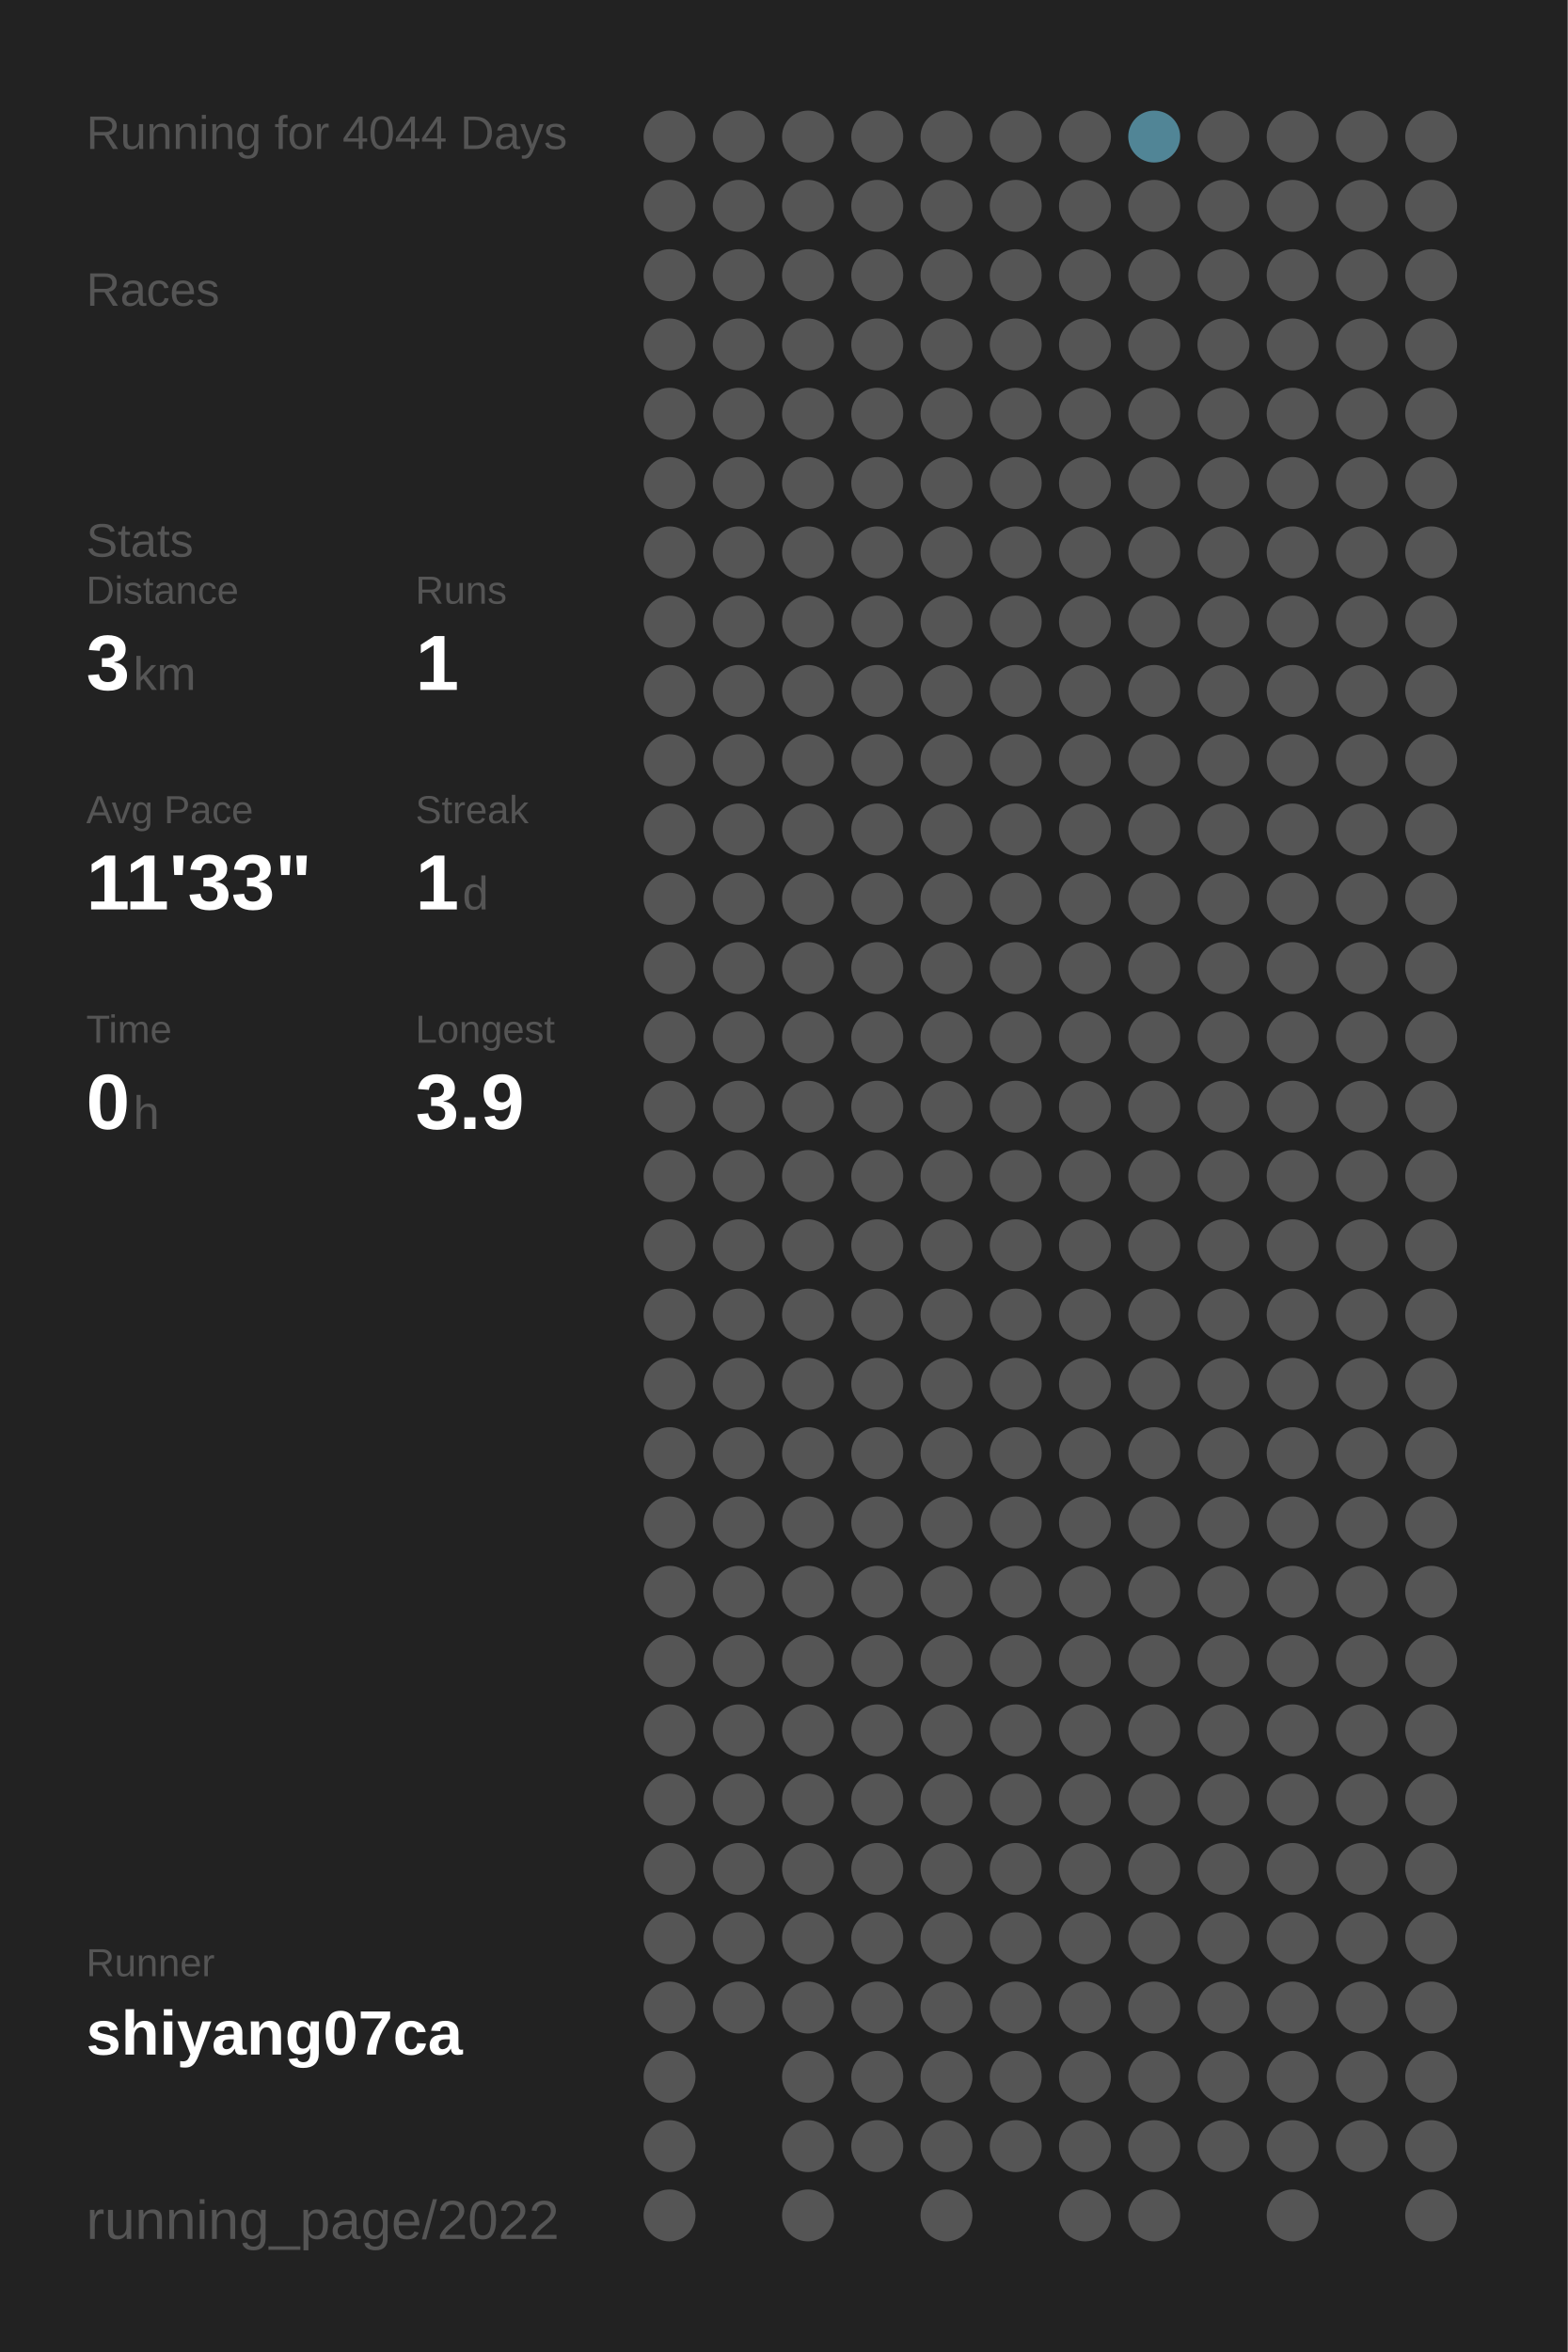
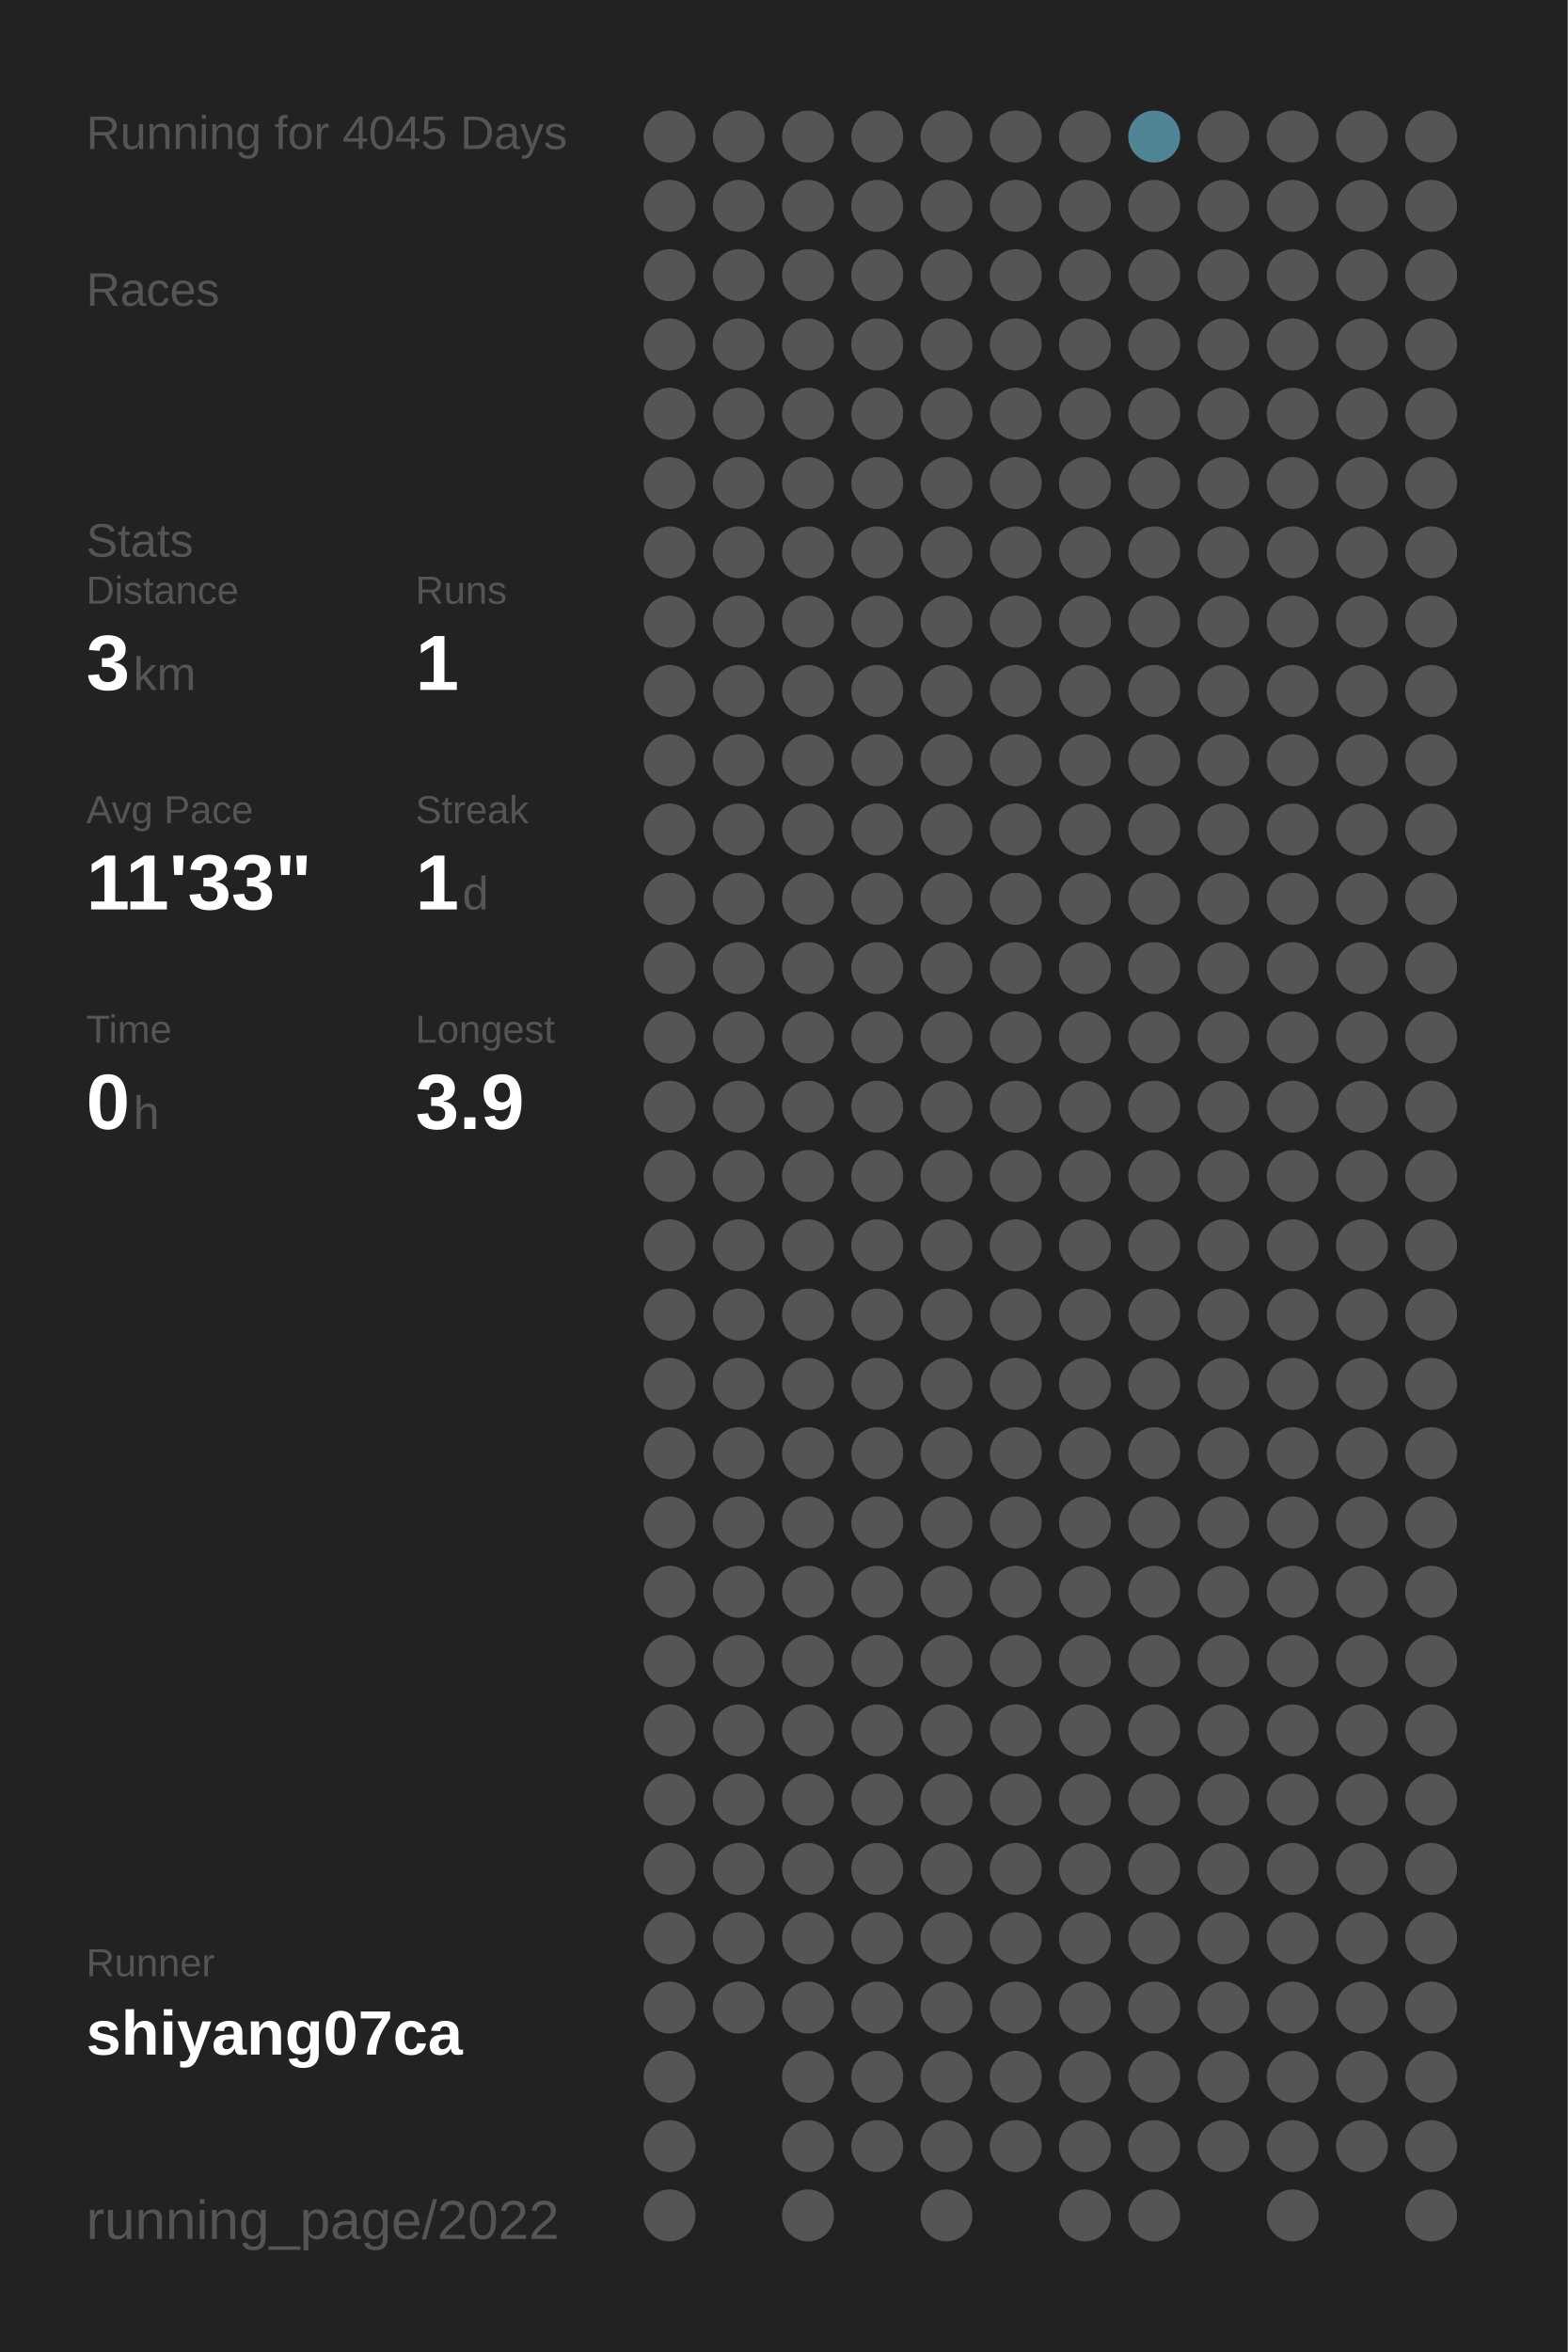
<svg xmlns="http://www.w3.org/2000/svg" baseProfile="full" height="300mm" version="1.1" viewBox="0,0,200,300" width="200mm">
  <defs />
  <rect fill="#222222" height="300" width="200" x="0" y="0" />
-   <text fill="#555555" style="font-size:6px; font-family:Arial;" x="11" y="19">Running for 4044 Days</text>
+   <text fill="#555555" style="font-size:6px; font-family:Arial;" x="11" y="19">Running for 4045 Days</text>
  <text fill="#555555" style="font-size:6px; font-family:Arial;" x="11" y="39">Races</text>
  <text fill="#555555" style="font-size:6px; font-family:Arial;" x="11" y="71">Stats</text>
  <text fill="#555555" style="font-size:5px; font-family:Arial;" x="11" y="77">Distance</text>
  <text fill="#FFFFFF" style="font-size:10px; font-family:Arial; font-weight:bold;" x="11" y="88">3</text>
  <text fill="#555555" style="font-size:6px; font-family:Arial;" x="17" y="88">km</text>
  <text fill="#555555" style="font-size:5px; font-family:Arial;" x="53" y="77">Runs</text>
  <text fill="#FFFFFF" style="font-size:10px; font-family:Arial; font-weight:bold;" x="53" y="88">1</text>
  <text fill="#555555" style="font-size:5px; font-family:Arial;" x="11" y="105">Avg Pace</text>
  <text fill="#FFFFFF" style="font-size:10px; font-family:Arial; font-weight:bold;" x="11" y="116">11'33"</text>
  <text fill="#555555" style="font-size:5px; font-family:Arial;" x="53" y="105">Streak</text>
  <text fill="#FFFFFF" style="font-size:10px; font-family:Arial; font-weight:bold;" x="53" y="116">1</text>
  <text fill="#555555" style="font-size:6px; font-family:Arial;" x="59" y="116">d</text>
  <text fill="#555555" style="font-size:5px; font-family:Arial;" x="11" y="133">Time</text>
  <text fill="#FFFFFF" style="font-size:10px; font-family:Arial; font-weight:bold;" x="11" y="144">0</text>
  <text fill="#555555" style="font-size:6px; font-family:Arial;" x="17" y="144">h</text>
  <text fill="#555555" style="font-size:5px; font-family:Arial;" x="53" y="133">Longest</text>
  <text fill="#FFFFFF" style="font-size:10px; font-family:Arial; font-weight:bold;" x="53" y="144">3.9</text>
  <text fill="#555555" style="font-size:5px; font-family:Arial;" x="11" y="252.065">Runner</text>
  <text fill="#FFFFFF" style="font-size:8px; font-family:Arial; font-weight:bold;" x="11" y="262.065">shiyang07ca</text>
  <text fill="#555555" style="font-size:7px; font-family:Arial;" x="11" y="285.581">running_page/2022</text>
  <circle cx="85.417" cy="17.419" fill="#555555" r="3.312" />
  <circle cx="85.417" cy="26.258" fill="#555555" r="3.312" />
  <circle cx="85.417" cy="35.097" fill="#555555" r="3.312" />
  <circle cx="85.417" cy="43.935" fill="#555555" r="3.312" />
  <circle cx="85.417" cy="52.774" fill="#555555" r="3.312" />
  <circle cx="85.417" cy="61.613" fill="#555555" r="3.312" />
  <circle cx="85.417" cy="70.452" fill="#555555" r="3.312" />
  <circle cx="85.417" cy="79.29" fill="#555555" r="3.312" />
  <circle cx="85.417" cy="88.129" fill="#555555" r="3.312" />
  <circle cx="85.417" cy="96.968" fill="#555555" r="3.312" />
  <circle cx="85.417" cy="105.806" fill="#555555" r="3.312" />
  <circle cx="85.417" cy="114.645" fill="#555555" r="3.312" />
  <circle cx="85.417" cy="123.484" fill="#555555" r="3.312" />
  <circle cx="85.417" cy="132.323" fill="#555555" r="3.312" />
  <circle cx="85.417" cy="141.161" fill="#555555" r="3.312" />
  <circle cx="85.417" cy="150" fill="#555555" r="3.312" />
  <circle cx="85.417" cy="158.839" fill="#555555" r="3.312" />
  <circle cx="85.417" cy="167.677" fill="#555555" r="3.312" />
  <circle cx="85.417" cy="176.516" fill="#555555" r="3.312" />
  <circle cx="85.417" cy="185.355" fill="#555555" r="3.312" />
  <circle cx="85.417" cy="194.194" fill="#555555" r="3.312" />
  <circle cx="85.417" cy="203.032" fill="#555555" r="3.312" />
  <circle cx="85.417" cy="211.871" fill="#555555" r="3.312" />
  <circle cx="85.417" cy="220.71" fill="#555555" r="3.312" />
  <circle cx="85.417" cy="229.548" fill="#555555" r="3.312" />
  <circle cx="85.417" cy="238.387" fill="#555555" r="3.312" />
  <circle cx="85.417" cy="247.226" fill="#555555" r="3.312" />
  <circle cx="85.417" cy="256.065" fill="#555555" r="3.312" />
  <circle cx="85.417" cy="264.903" fill="#555555" r="3.312" />
  <circle cx="85.417" cy="273.742" fill="#555555" r="3.312" />
  <circle cx="85.417" cy="282.581" fill="#555555" r="3.312" />
  <circle cx="94.25" cy="17.419" fill="#555555" r="3.312" />
  <circle cx="94.25" cy="26.258" fill="#555555" r="3.312" />
  <circle cx="94.25" cy="35.097" fill="#555555" r="3.312" />
  <circle cx="94.25" cy="43.935" fill="#555555" r="3.312" />
  <circle cx="94.25" cy="52.774" fill="#555555" r="3.312" />
  <circle cx="94.25" cy="61.613" fill="#555555" r="3.312" />
  <circle cx="94.25" cy="70.452" fill="#555555" r="3.312" />
  <circle cx="94.25" cy="79.29" fill="#555555" r="3.312" />
  <circle cx="94.25" cy="88.129" fill="#555555" r="3.312" />
  <circle cx="94.25" cy="96.968" fill="#555555" r="3.312" />
  <circle cx="94.25" cy="105.806" fill="#555555" r="3.312" />
  <circle cx="94.25" cy="114.645" fill="#555555" r="3.312" />
  <circle cx="94.25" cy="123.484" fill="#555555" r="3.312" />
  <circle cx="94.25" cy="132.323" fill="#555555" r="3.312" />
  <circle cx="94.25" cy="141.161" fill="#555555" r="3.312" />
  <circle cx="94.25" cy="150" fill="#555555" r="3.312" />
  <circle cx="94.25" cy="158.839" fill="#555555" r="3.312" />
  <circle cx="94.25" cy="167.677" fill="#555555" r="3.312" />
  <circle cx="94.25" cy="176.516" fill="#555555" r="3.312" />
  <circle cx="94.25" cy="185.355" fill="#555555" r="3.312" />
  <circle cx="94.25" cy="194.194" fill="#555555" r="3.312" />
  <circle cx="94.25" cy="203.032" fill="#555555" r="3.312" />
  <circle cx="94.25" cy="211.871" fill="#555555" r="3.312" />
  <circle cx="94.25" cy="220.71" fill="#555555" r="3.312" />
  <circle cx="94.25" cy="229.548" fill="#555555" r="3.312" />
  <circle cx="94.25" cy="238.387" fill="#555555" r="3.312" />
  <circle cx="94.25" cy="247.226" fill="#555555" r="3.312" />
  <circle cx="94.25" cy="256.065" fill="#555555" r="3.312" />
  <circle cx="103.083" cy="17.419" fill="#555555" r="3.312" />
  <circle cx="103.083" cy="26.258" fill="#555555" r="3.312" />
  <circle cx="103.083" cy="35.097" fill="#555555" r="3.312" />
  <circle cx="103.083" cy="43.935" fill="#555555" r="3.312" />
  <circle cx="103.083" cy="52.774" fill="#555555" r="3.312" />
  <circle cx="103.083" cy="61.613" fill="#555555" r="3.312" />
  <circle cx="103.083" cy="70.452" fill="#555555" r="3.312" />
  <circle cx="103.083" cy="79.29" fill="#555555" r="3.312" />
  <circle cx="103.083" cy="88.129" fill="#555555" r="3.312" />
  <circle cx="103.083" cy="96.968" fill="#555555" r="3.312" />
  <circle cx="103.083" cy="105.806" fill="#555555" r="3.312" />
  <circle cx="103.083" cy="114.645" fill="#555555" r="3.312" />
  <circle cx="103.083" cy="123.484" fill="#555555" r="3.312" />
  <circle cx="103.083" cy="132.323" fill="#555555" r="3.312" />
  <circle cx="103.083" cy="141.161" fill="#555555" r="3.312" />
  <circle cx="103.083" cy="150" fill="#555555" r="3.312" />
  <circle cx="103.083" cy="158.839" fill="#555555" r="3.312" />
  <circle cx="103.083" cy="167.677" fill="#555555" r="3.312" />
  <circle cx="103.083" cy="176.516" fill="#555555" r="3.312" />
  <circle cx="103.083" cy="185.355" fill="#555555" r="3.312" />
  <circle cx="103.083" cy="194.194" fill="#555555" r="3.312" />
  <circle cx="103.083" cy="203.032" fill="#555555" r="3.312" />
  <circle cx="103.083" cy="211.871" fill="#555555" r="3.312" />
  <circle cx="103.083" cy="220.71" fill="#555555" r="3.312" />
  <circle cx="103.083" cy="229.548" fill="#555555" r="3.312" />
  <circle cx="103.083" cy="238.387" fill="#555555" r="3.312" />
  <circle cx="103.083" cy="247.226" fill="#555555" r="3.312" />
  <circle cx="103.083" cy="256.065" fill="#555555" r="3.312" />
  <circle cx="103.083" cy="264.903" fill="#555555" r="3.312" />
  <circle cx="103.083" cy="273.742" fill="#555555" r="3.312" />
  <circle cx="103.083" cy="282.581" fill="#555555" r="3.312" />
  <circle cx="111.917" cy="17.419" fill="#555555" r="3.312" />
  <circle cx="111.917" cy="26.258" fill="#555555" r="3.312" />
  <circle cx="111.917" cy="35.097" fill="#555555" r="3.312" />
  <circle cx="111.917" cy="43.935" fill="#555555" r="3.312" />
  <circle cx="111.917" cy="52.774" fill="#555555" r="3.312" />
  <circle cx="111.917" cy="61.613" fill="#555555" r="3.312" />
  <circle cx="111.917" cy="70.452" fill="#555555" r="3.312" />
  <circle cx="111.917" cy="79.29" fill="#555555" r="3.312" />
  <circle cx="111.917" cy="88.129" fill="#555555" r="3.312" />
  <circle cx="111.917" cy="96.968" fill="#555555" r="3.312" />
  <circle cx="111.917" cy="105.806" fill="#555555" r="3.312" />
  <circle cx="111.917" cy="114.645" fill="#555555" r="3.312" />
  <circle cx="111.917" cy="123.484" fill="#555555" r="3.312" />
  <circle cx="111.917" cy="132.323" fill="#555555" r="3.312" />
  <circle cx="111.917" cy="141.161" fill="#555555" r="3.312" />
  <circle cx="111.917" cy="150" fill="#555555" r="3.312" />
  <circle cx="111.917" cy="158.839" fill="#555555" r="3.312" />
  <circle cx="111.917" cy="167.677" fill="#555555" r="3.312" />
  <circle cx="111.917" cy="176.516" fill="#555555" r="3.312" />
  <circle cx="111.917" cy="185.355" fill="#555555" r="3.312" />
  <circle cx="111.917" cy="194.194" fill="#555555" r="3.312" />
  <circle cx="111.917" cy="203.032" fill="#555555" r="3.312" />
  <circle cx="111.917" cy="211.871" fill="#555555" r="3.312" />
  <circle cx="111.917" cy="220.71" fill="#555555" r="3.312" />
  <circle cx="111.917" cy="229.548" fill="#555555" r="3.312" />
  <circle cx="111.917" cy="238.387" fill="#555555" r="3.312" />
  <circle cx="111.917" cy="247.226" fill="#555555" r="3.312" />
  <circle cx="111.917" cy="256.065" fill="#555555" r="3.312" />
  <circle cx="111.917" cy="264.903" fill="#555555" r="3.312" />
  <circle cx="111.917" cy="273.742" fill="#555555" r="3.312" />
  <circle cx="120.75" cy="17.419" fill="#555555" r="3.312" />
  <circle cx="120.75" cy="26.258" fill="#555555" r="3.312" />
  <circle cx="120.75" cy="35.097" fill="#555555" r="3.312" />
  <circle cx="120.75" cy="43.935" fill="#555555" r="3.312" />
  <circle cx="120.75" cy="52.774" fill="#555555" r="3.312" />
  <circle cx="120.75" cy="61.613" fill="#555555" r="3.312" />
  <circle cx="120.75" cy="70.452" fill="#555555" r="3.312" />
  <circle cx="120.75" cy="79.29" fill="#555555" r="3.312" />
  <circle cx="120.75" cy="88.129" fill="#555555" r="3.312" />
  <circle cx="120.75" cy="96.968" fill="#555555" r="3.312" />
  <circle cx="120.75" cy="105.806" fill="#555555" r="3.312" />
  <circle cx="120.75" cy="114.645" fill="#555555" r="3.312" />
  <circle cx="120.75" cy="123.484" fill="#555555" r="3.312" />
  <circle cx="120.75" cy="132.323" fill="#555555" r="3.312" />
  <circle cx="120.75" cy="141.161" fill="#555555" r="3.312" />
  <circle cx="120.75" cy="150" fill="#555555" r="3.312" />
  <circle cx="120.75" cy="158.839" fill="#555555" r="3.312" />
  <circle cx="120.75" cy="167.677" fill="#555555" r="3.312" />
  <circle cx="120.75" cy="176.516" fill="#555555" r="3.312" />
  <circle cx="120.75" cy="185.355" fill="#555555" r="3.312" />
  <circle cx="120.75" cy="194.194" fill="#555555" r="3.312" />
  <circle cx="120.75" cy="203.032" fill="#555555" r="3.312" />
  <circle cx="120.75" cy="211.871" fill="#555555" r="3.312" />
  <circle cx="120.75" cy="220.71" fill="#555555" r="3.312" />
  <circle cx="120.75" cy="229.548" fill="#555555" r="3.312" />
  <circle cx="120.75" cy="238.387" fill="#555555" r="3.312" />
  <circle cx="120.75" cy="247.226" fill="#555555" r="3.312" />
  <circle cx="120.75" cy="256.065" fill="#555555" r="3.312" />
  <circle cx="120.75" cy="264.903" fill="#555555" r="3.312" />
  <circle cx="120.75" cy="273.742" fill="#555555" r="3.312" />
  <circle cx="120.75" cy="282.581" fill="#555555" r="3.312" />
  <circle cx="129.583" cy="17.419" fill="#555555" r="3.312" />
  <circle cx="129.583" cy="26.258" fill="#555555" r="3.312" />
  <circle cx="129.583" cy="35.097" fill="#555555" r="3.312" />
  <circle cx="129.583" cy="43.935" fill="#555555" r="3.312" />
  <circle cx="129.583" cy="52.774" fill="#555555" r="3.312" />
  <circle cx="129.583" cy="61.613" fill="#555555" r="3.312" />
  <circle cx="129.583" cy="70.452" fill="#555555" r="3.312" />
  <circle cx="129.583" cy="79.29" fill="#555555" r="3.312" />
  <circle cx="129.583" cy="88.129" fill="#555555" r="3.312" />
  <circle cx="129.583" cy="96.968" fill="#555555" r="3.312" />
  <circle cx="129.583" cy="105.806" fill="#555555" r="3.312" />
  <circle cx="129.583" cy="114.645" fill="#555555" r="3.312" />
  <circle cx="129.583" cy="123.484" fill="#555555" r="3.312" />
  <circle cx="129.583" cy="132.323" fill="#555555" r="3.312" />
  <circle cx="129.583" cy="141.161" fill="#555555" r="3.312" />
  <circle cx="129.583" cy="150" fill="#555555" r="3.312" />
  <circle cx="129.583" cy="158.839" fill="#555555" r="3.312" />
  <circle cx="129.583" cy="167.677" fill="#555555" r="3.312" />
  <circle cx="129.583" cy="176.516" fill="#555555" r="3.312" />
  <circle cx="129.583" cy="185.355" fill="#555555" r="3.312" />
  <circle cx="129.583" cy="194.194" fill="#555555" r="3.312" />
  <circle cx="129.583" cy="203.032" fill="#555555" r="3.312" />
  <circle cx="129.583" cy="211.871" fill="#555555" r="3.312" />
  <circle cx="129.583" cy="220.71" fill="#555555" r="3.312" />
  <circle cx="129.583" cy="229.548" fill="#555555" r="3.312" />
  <circle cx="129.583" cy="238.387" fill="#555555" r="3.312" />
  <circle cx="129.583" cy="247.226" fill="#555555" r="3.312" />
  <circle cx="129.583" cy="256.065" fill="#555555" r="3.312" />
  <circle cx="129.583" cy="264.903" fill="#555555" r="3.312" />
  <circle cx="129.583" cy="273.742" fill="#555555" r="3.312" />
  <circle cx="138.417" cy="17.419" fill="#555555" r="3.312" />
  <circle cx="138.417" cy="26.258" fill="#555555" r="3.312" />
  <circle cx="138.417" cy="35.097" fill="#555555" r="3.312" />
  <circle cx="138.417" cy="43.935" fill="#555555" r="3.312" />
  <circle cx="138.417" cy="52.774" fill="#555555" r="3.312" />
  <circle cx="138.417" cy="61.613" fill="#555555" r="3.312" />
  <circle cx="138.417" cy="70.452" fill="#555555" r="3.312" />
  <circle cx="138.417" cy="79.29" fill="#555555" r="3.312" />
  <circle cx="138.417" cy="88.129" fill="#555555" r="3.312" />
  <circle cx="138.417" cy="96.968" fill="#555555" r="3.312" />
  <circle cx="138.417" cy="105.806" fill="#555555" r="3.312" />
  <circle cx="138.417" cy="114.645" fill="#555555" r="3.312" />
  <circle cx="138.417" cy="123.484" fill="#555555" r="3.312" />
  <circle cx="138.417" cy="132.323" fill="#555555" r="3.312" />
  <circle cx="138.417" cy="141.161" fill="#555555" r="3.312" />
  <circle cx="138.417" cy="150" fill="#555555" r="3.312" />
  <circle cx="138.417" cy="158.839" fill="#555555" r="3.312" />
  <circle cx="138.417" cy="167.677" fill="#555555" r="3.312" />
  <circle cx="138.417" cy="176.516" fill="#555555" r="3.312" />
  <circle cx="138.417" cy="185.355" fill="#555555" r="3.312" />
  <circle cx="138.417" cy="194.194" fill="#555555" r="3.312" />
  <circle cx="138.417" cy="203.032" fill="#555555" r="3.312" />
  <circle cx="138.417" cy="211.871" fill="#555555" r="3.312" />
  <circle cx="138.417" cy="220.71" fill="#555555" r="3.312" />
  <circle cx="138.417" cy="229.548" fill="#555555" r="3.312" />
  <circle cx="138.417" cy="238.387" fill="#555555" r="3.312" />
  <circle cx="138.417" cy="247.226" fill="#555555" r="3.312" />
  <circle cx="138.417" cy="256.065" fill="#555555" r="3.312" />
  <circle cx="138.417" cy="264.903" fill="#555555" r="3.312" />
  <circle cx="138.417" cy="273.742" fill="#555555" r="3.312" />
  <circle cx="138.417" cy="282.581" fill="#555555" r="3.312" />
  <circle cx="147.25" cy="17.419" fill="#518596" r="3.312" />
  <circle cx="147.25" cy="26.258" fill="#555555" r="3.312" />
  <circle cx="147.25" cy="35.097" fill="#555555" r="3.312" />
  <circle cx="147.25" cy="43.935" fill="#555555" r="3.312" />
  <circle cx="147.25" cy="52.774" fill="#555555" r="3.312" />
  <circle cx="147.25" cy="61.613" fill="#555555" r="3.312" />
  <circle cx="147.25" cy="70.452" fill="#555555" r="3.312" />
  <circle cx="147.25" cy="79.29" fill="#555555" r="3.312" />
  <circle cx="147.25" cy="88.129" fill="#555555" r="3.312" />
  <circle cx="147.25" cy="96.968" fill="#555555" r="3.312" />
  <circle cx="147.25" cy="105.806" fill="#555555" r="3.312" />
  <circle cx="147.25" cy="114.645" fill="#555555" r="3.312" />
  <circle cx="147.25" cy="123.484" fill="#555555" r="3.312" />
  <circle cx="147.25" cy="132.323" fill="#555555" r="3.312" />
  <circle cx="147.25" cy="141.161" fill="#555555" r="3.312" />
  <circle cx="147.25" cy="150" fill="#555555" r="3.312" />
  <circle cx="147.25" cy="158.839" fill="#555555" r="3.312" />
  <circle cx="147.25" cy="167.677" fill="#555555" r="3.312" />
  <circle cx="147.25" cy="176.516" fill="#555555" r="3.312" />
  <circle cx="147.25" cy="185.355" fill="#555555" r="3.312" />
  <circle cx="147.25" cy="194.194" fill="#555555" r="3.312" />
  <circle cx="147.25" cy="203.032" fill="#555555" r="3.312" />
  <circle cx="147.25" cy="211.871" fill="#555555" r="3.312" />
  <circle cx="147.25" cy="220.71" fill="#555555" r="3.312" />
  <circle cx="147.25" cy="229.548" fill="#555555" r="3.312" />
  <circle cx="147.25" cy="238.387" fill="#555555" r="3.312" />
  <circle cx="147.25" cy="247.226" fill="#555555" r="3.312" />
  <circle cx="147.25" cy="256.065" fill="#555555" r="3.312" />
  <circle cx="147.25" cy="264.903" fill="#555555" r="3.312" />
  <circle cx="147.25" cy="273.742" fill="#555555" r="3.312" />
  <circle cx="147.25" cy="282.581" fill="#555555" r="3.312" />
  <circle cx="156.083" cy="17.419" fill="#555555" r="3.312" />
  <circle cx="156.083" cy="26.258" fill="#555555" r="3.312" />
  <circle cx="156.083" cy="35.097" fill="#555555" r="3.312" />
  <circle cx="156.083" cy="43.935" fill="#555555" r="3.312" />
  <circle cx="156.083" cy="52.774" fill="#555555" r="3.312" />
  <circle cx="156.083" cy="61.613" fill="#555555" r="3.312" />
  <circle cx="156.083" cy="70.452" fill="#555555" r="3.312" />
  <circle cx="156.083" cy="79.29" fill="#555555" r="3.312" />
  <circle cx="156.083" cy="88.129" fill="#555555" r="3.312" />
  <circle cx="156.083" cy="96.968" fill="#555555" r="3.312" />
  <circle cx="156.083" cy="105.806" fill="#555555" r="3.312" />
  <circle cx="156.083" cy="114.645" fill="#555555" r="3.312" />
  <circle cx="156.083" cy="123.484" fill="#555555" r="3.312" />
  <circle cx="156.083" cy="132.323" fill="#555555" r="3.312" />
  <circle cx="156.083" cy="141.161" fill="#555555" r="3.312" />
  <circle cx="156.083" cy="150" fill="#555555" r="3.312" />
  <circle cx="156.083" cy="158.839" fill="#555555" r="3.312" />
  <circle cx="156.083" cy="167.677" fill="#555555" r="3.312" />
  <circle cx="156.083" cy="176.516" fill="#555555" r="3.312" />
  <circle cx="156.083" cy="185.355" fill="#555555" r="3.312" />
  <circle cx="156.083" cy="194.194" fill="#555555" r="3.312" />
  <circle cx="156.083" cy="203.032" fill="#555555" r="3.312" />
  <circle cx="156.083" cy="211.871" fill="#555555" r="3.312" />
  <circle cx="156.083" cy="220.71" fill="#555555" r="3.312" />
  <circle cx="156.083" cy="229.548" fill="#555555" r="3.312" />
  <circle cx="156.083" cy="238.387" fill="#555555" r="3.312" />
  <circle cx="156.083" cy="247.226" fill="#555555" r="3.312" />
  <circle cx="156.083" cy="256.065" fill="#555555" r="3.312" />
  <circle cx="156.083" cy="264.903" fill="#555555" r="3.312" />
  <circle cx="156.083" cy="273.742" fill="#555555" r="3.312" />
  <circle cx="164.917" cy="17.419" fill="#555555" r="3.312" />
  <circle cx="164.917" cy="26.258" fill="#555555" r="3.312" />
  <circle cx="164.917" cy="35.097" fill="#555555" r="3.312" />
  <circle cx="164.917" cy="43.935" fill="#555555" r="3.312" />
  <circle cx="164.917" cy="52.774" fill="#555555" r="3.312" />
  <circle cx="164.917" cy="61.613" fill="#555555" r="3.312" />
  <circle cx="164.917" cy="70.452" fill="#555555" r="3.312" />
  <circle cx="164.917" cy="79.29" fill="#555555" r="3.312" />
  <circle cx="164.917" cy="88.129" fill="#555555" r="3.312" />
  <circle cx="164.917" cy="96.968" fill="#555555" r="3.312" />
  <circle cx="164.917" cy="105.806" fill="#555555" r="3.312" />
  <circle cx="164.917" cy="114.645" fill="#555555" r="3.312" />
  <circle cx="164.917" cy="123.484" fill="#555555" r="3.312" />
  <circle cx="164.917" cy="132.323" fill="#555555" r="3.312" />
  <circle cx="164.917" cy="141.161" fill="#555555" r="3.312" />
  <circle cx="164.917" cy="150" fill="#555555" r="3.312" />
  <circle cx="164.917" cy="158.839" fill="#555555" r="3.312" />
  <circle cx="164.917" cy="167.677" fill="#555555" r="3.312" />
  <circle cx="164.917" cy="176.516" fill="#555555" r="3.312" />
  <circle cx="164.917" cy="185.355" fill="#555555" r="3.312" />
  <circle cx="164.917" cy="194.194" fill="#555555" r="3.312" />
  <circle cx="164.917" cy="203.032" fill="#555555" r="3.312" />
  <circle cx="164.917" cy="211.871" fill="#555555" r="3.312" />
  <circle cx="164.917" cy="220.71" fill="#555555" r="3.312" />
  <circle cx="164.917" cy="229.548" fill="#555555" r="3.312" />
  <circle cx="164.917" cy="238.387" fill="#555555" r="3.312" />
  <circle cx="164.917" cy="247.226" fill="#555555" r="3.312" />
  <circle cx="164.917" cy="256.065" fill="#555555" r="3.312" />
  <circle cx="164.917" cy="264.903" fill="#555555" r="3.312" />
  <circle cx="164.917" cy="273.742" fill="#555555" r="3.312" />
  <circle cx="164.917" cy="282.581" fill="#555555" r="3.312" />
  <circle cx="173.75" cy="17.419" fill="#555555" r="3.312" />
  <circle cx="173.75" cy="26.258" fill="#555555" r="3.312" />
  <circle cx="173.75" cy="35.097" fill="#555555" r="3.312" />
  <circle cx="173.75" cy="43.935" fill="#555555" r="3.312" />
  <circle cx="173.75" cy="52.774" fill="#555555" r="3.312" />
  <circle cx="173.75" cy="61.613" fill="#555555" r="3.312" />
  <circle cx="173.75" cy="70.452" fill="#555555" r="3.312" />
  <circle cx="173.75" cy="79.29" fill="#555555" r="3.312" />
  <circle cx="173.75" cy="88.129" fill="#555555" r="3.312" />
  <circle cx="173.75" cy="96.968" fill="#555555" r="3.312" />
  <circle cx="173.75" cy="105.806" fill="#555555" r="3.312" />
  <circle cx="173.75" cy="114.645" fill="#555555" r="3.312" />
  <circle cx="173.75" cy="123.484" fill="#555555" r="3.312" />
  <circle cx="173.75" cy="132.323" fill="#555555" r="3.312" />
  <circle cx="173.75" cy="141.161" fill="#555555" r="3.312" />
  <circle cx="173.75" cy="150" fill="#555555" r="3.312" />
  <circle cx="173.75" cy="158.839" fill="#555555" r="3.312" />
  <circle cx="173.75" cy="167.677" fill="#555555" r="3.312" />
  <circle cx="173.75" cy="176.516" fill="#555555" r="3.312" />
  <circle cx="173.75" cy="185.355" fill="#555555" r="3.312" />
  <circle cx="173.75" cy="194.194" fill="#555555" r="3.312" />
  <circle cx="173.75" cy="203.032" fill="#555555" r="3.312" />
  <circle cx="173.75" cy="211.871" fill="#555555" r="3.312" />
  <circle cx="173.75" cy="220.71" fill="#555555" r="3.312" />
  <circle cx="173.75" cy="229.548" fill="#555555" r="3.312" />
  <circle cx="173.75" cy="238.387" fill="#555555" r="3.312" />
  <circle cx="173.75" cy="247.226" fill="#555555" r="3.312" />
  <circle cx="173.75" cy="256.065" fill="#555555" r="3.312" />
  <circle cx="173.75" cy="264.903" fill="#555555" r="3.312" />
  <circle cx="173.75" cy="273.742" fill="#555555" r="3.312" />
  <circle cx="182.583" cy="17.419" fill="#555555" r="3.312" />
  <circle cx="182.583" cy="26.258" fill="#555555" r="3.312" />
  <circle cx="182.583" cy="35.097" fill="#555555" r="3.312" />
  <circle cx="182.583" cy="43.935" fill="#555555" r="3.312" />
  <circle cx="182.583" cy="52.774" fill="#555555" r="3.312" />
  <circle cx="182.583" cy="61.613" fill="#555555" r="3.312" />
  <circle cx="182.583" cy="70.452" fill="#555555" r="3.312" />
  <circle cx="182.583" cy="79.29" fill="#555555" r="3.312" />
  <circle cx="182.583" cy="88.129" fill="#555555" r="3.312" />
  <circle cx="182.583" cy="96.968" fill="#555555" r="3.312" />
  <circle cx="182.583" cy="105.806" fill="#555555" r="3.312" />
  <circle cx="182.583" cy="114.645" fill="#555555" r="3.312" />
  <circle cx="182.583" cy="123.484" fill="#555555" r="3.312" />
  <circle cx="182.583" cy="132.323" fill="#555555" r="3.312" />
  <circle cx="182.583" cy="141.161" fill="#555555" r="3.312" />
  <circle cx="182.583" cy="150" fill="#555555" r="3.312" />
  <circle cx="182.583" cy="158.839" fill="#555555" r="3.312" />
  <circle cx="182.583" cy="167.677" fill="#555555" r="3.312" />
  <circle cx="182.583" cy="176.516" fill="#555555" r="3.312" />
  <circle cx="182.583" cy="185.355" fill="#555555" r="3.312" />
  <circle cx="182.583" cy="194.194" fill="#555555" r="3.312" />
  <circle cx="182.583" cy="203.032" fill="#555555" r="3.312" />
  <circle cx="182.583" cy="211.871" fill="#555555" r="3.312" />
  <circle cx="182.583" cy="220.71" fill="#555555" r="3.312" />
  <circle cx="182.583" cy="229.548" fill="#555555" r="3.312" />
  <circle cx="182.583" cy="238.387" fill="#555555" r="3.312" />
  <circle cx="182.583" cy="247.226" fill="#555555" r="3.312" />
  <circle cx="182.583" cy="256.065" fill="#555555" r="3.312" />
  <circle cx="182.583" cy="264.903" fill="#555555" r="3.312" />
  <circle cx="182.583" cy="273.742" fill="#555555" r="3.312" />
  <circle cx="182.583" cy="282.581" fill="#555555" r="3.312" />
</svg>
